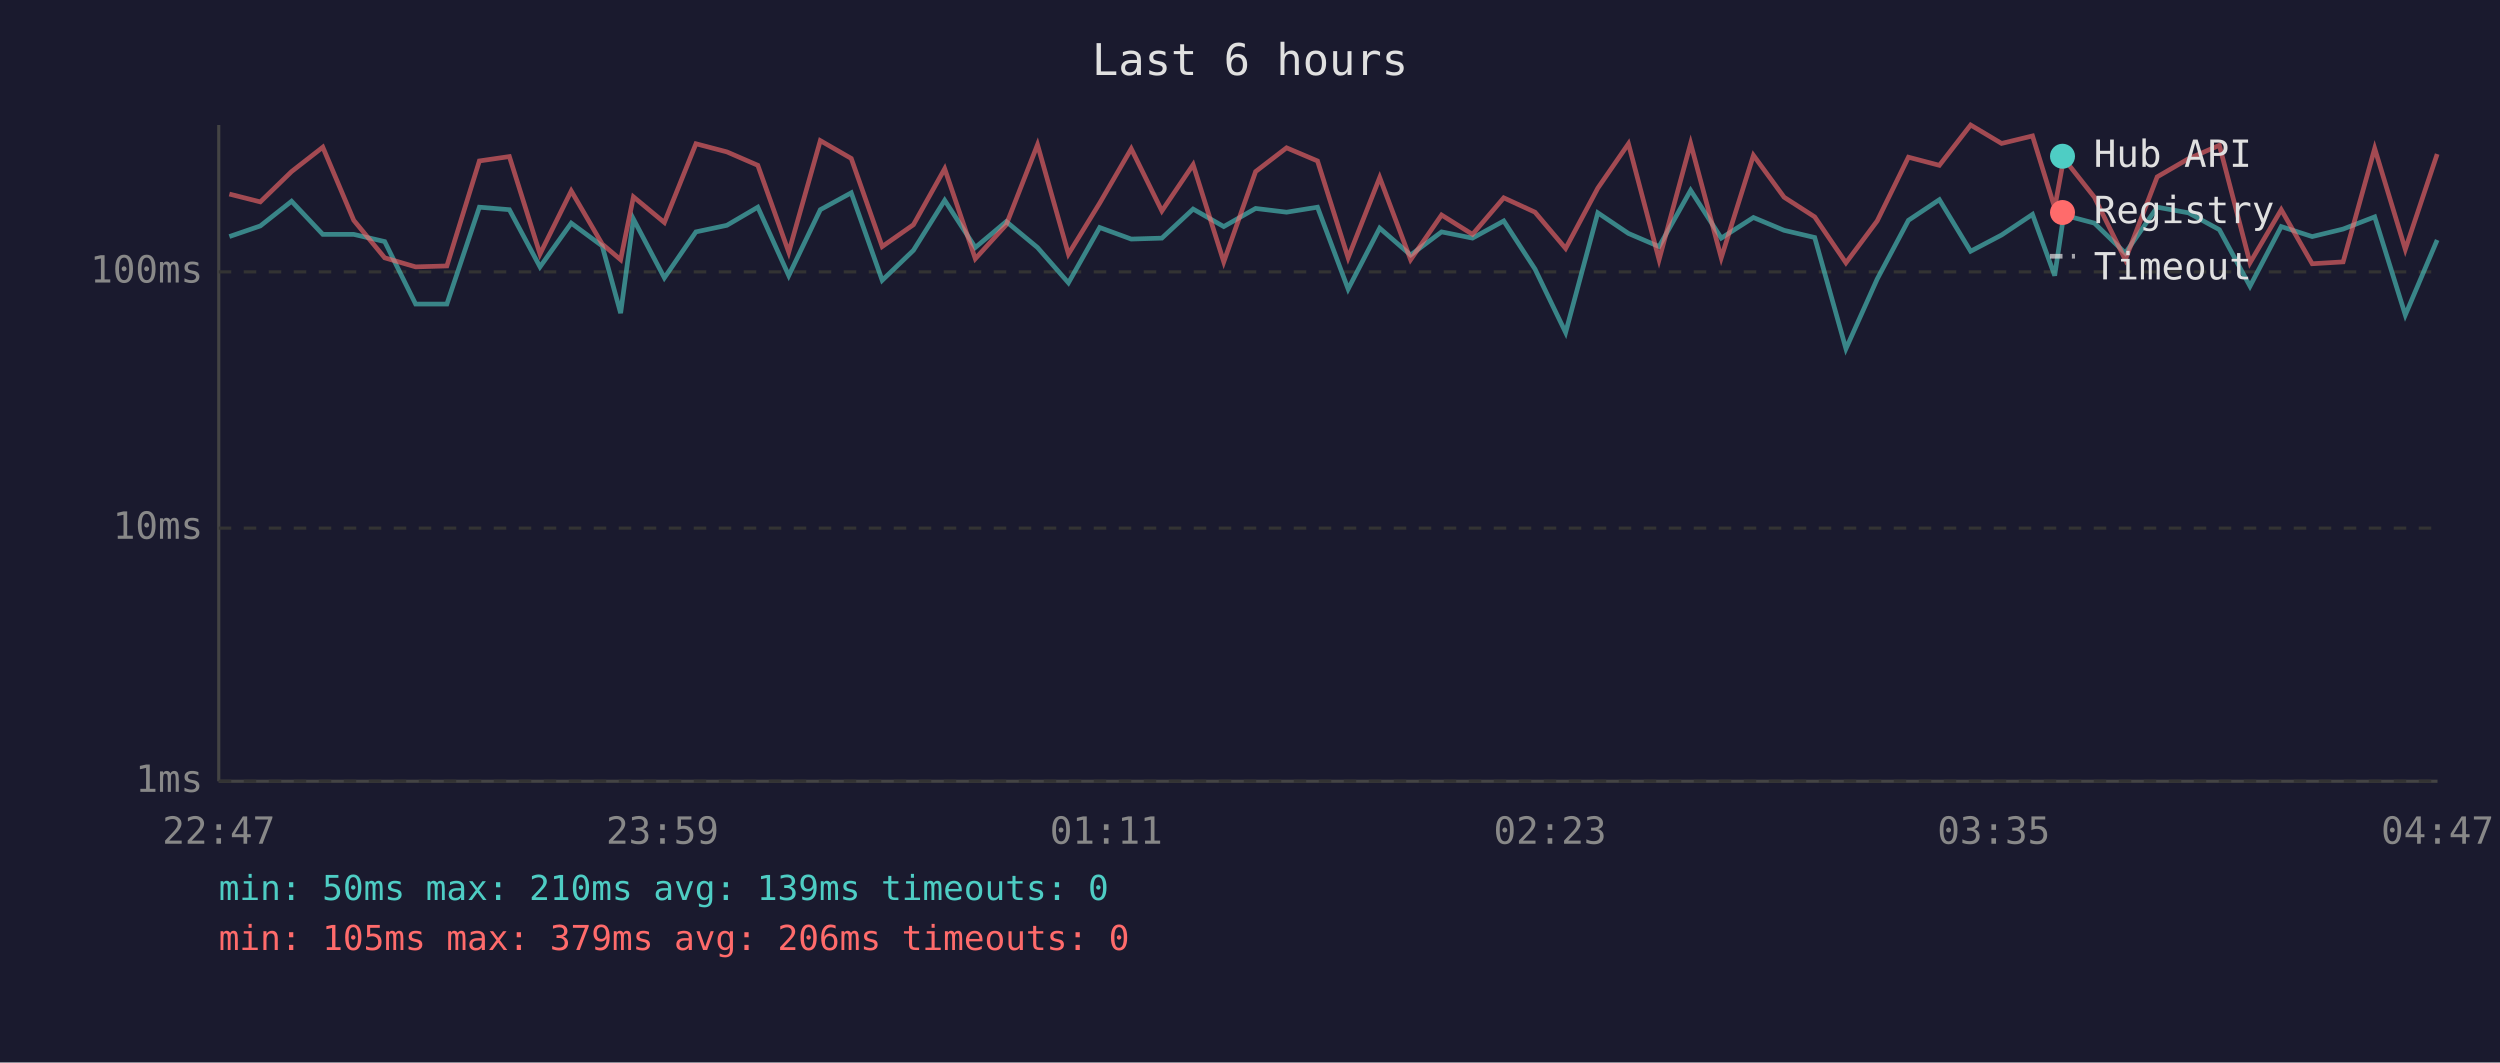
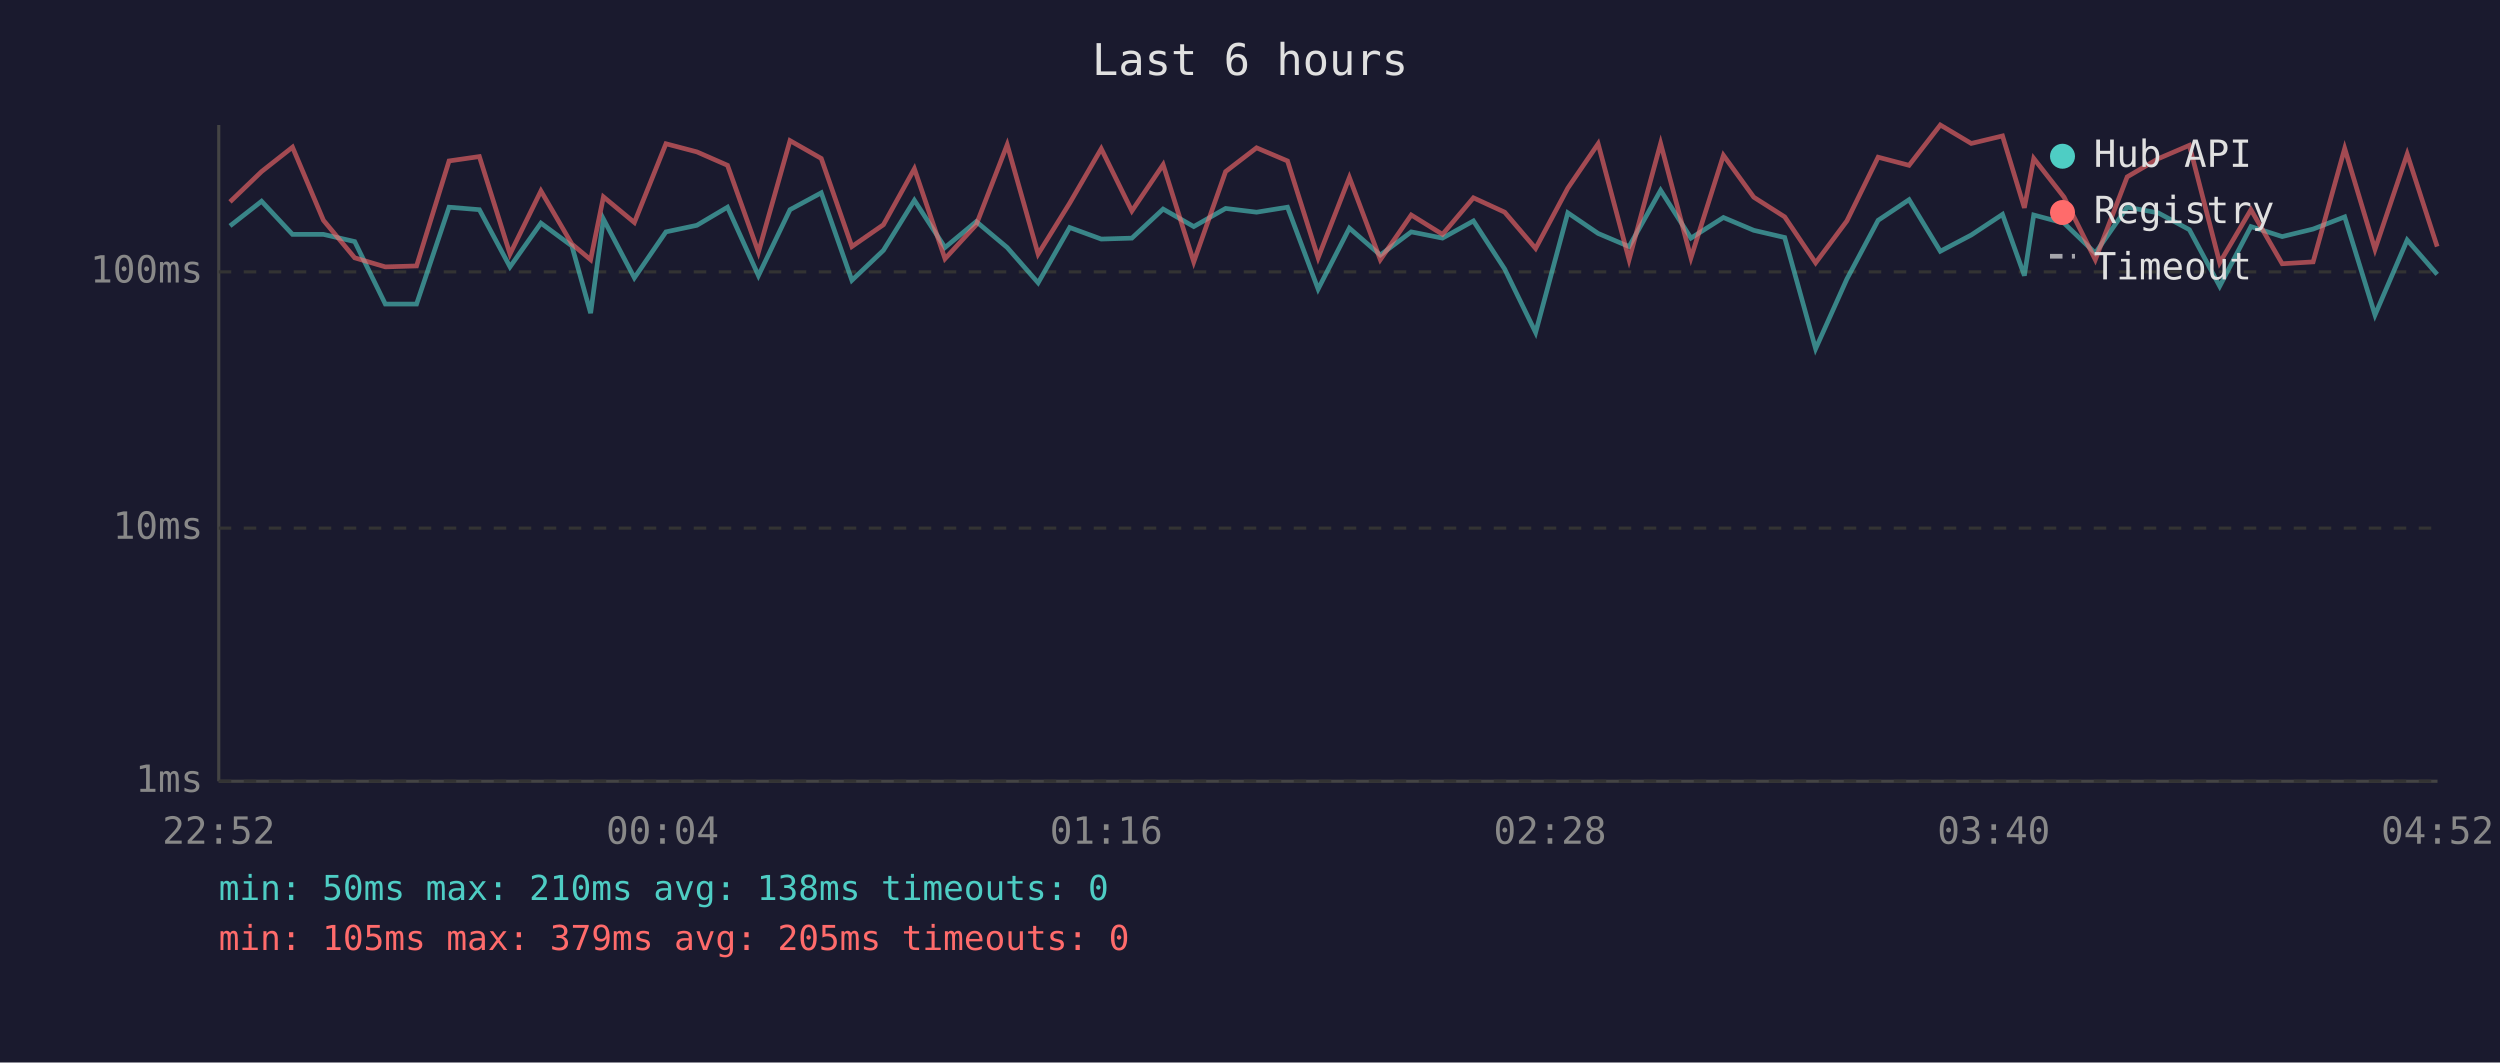
<svg xmlns="http://www.w3.org/2000/svg" viewBox="0 0 800 340" font-family="monospace" font-size="12">
  <rect width="800" height="340" fill="#1a1a2e" />
  <text x="400" y="24" fill="#e0e0e0" font-size="14" text-anchor="middle">Last 6 hours</text>
  <line x1="70" y1="40" x2="70" y2="250" stroke="#444" stroke-width="1" />
  <line x1="70" y1="250" x2="780" y2="250" stroke="#444" stroke-width="1" />
  <line x1="70" y1="250" x2="780" y2="250" stroke="#333" stroke-width="1" stroke-dasharray="4" />
  <text x="65" y="250" fill="#888" text-anchor="end" dominant-baseline="middle">1ms</text>
  <line x1="70" y1="169" x2="780" y2="169" stroke="#333" stroke-width="1" stroke-dasharray="4" />
  <text x="65" y="169" fill="#888" text-anchor="end" dominant-baseline="middle">10ms</text>
  <line x1="70" y1="87" x2="780" y2="87" stroke="#333" stroke-width="1" stroke-dasharray="4" />
  <text x="65" y="87" fill="#888" text-anchor="end" dominant-baseline="middle">100ms</text>
-   <text x="70" y="270" fill="#888" text-anchor="middle">22:47</text>
-   <text x="212" y="270" fill="#888" text-anchor="middle">23:59</text>
-   <text x="354" y="270" fill="#888" text-anchor="middle">01:11</text>
-   <text x="496" y="270" fill="#888" text-anchor="middle">02:23</text>
-   <text x="638" y="270" fill="#888" text-anchor="middle">03:35</text>
-   <text x="780" y="270" fill="#888" text-anchor="middle">04:47</text>
-   <polyline points="73.4,75.7 83.3,72.3 93.3,64.4 103.3,75.0 113.2,75.0 123.1,77.3 133.0,97.3 143.0,97.3 153.4,66.3 163.0,67.1 172.8,85.4 182.8,71.4 192.7,78.7 198.6,100.2 202.7,70.1 212.6,88.9 222.7,74.2 232.6,72.1 242.5,66.3 252.4,88.2 262.5,67.1 272.4,61.7 282.3,89.7 292.3,80.1 302.3,64.1 312.1,79.2 322.0,70.9 332.0,79.2 341.9,90.5 351.9,72.8 362.0,76.5 371.8,76.2 381.8,66.9 391.6,72.5 401.8,66.7 411.7,67.9 421.6,66.3 431.4,92.5 441.5,73.0 451.4,81.6 461.3,74.2 471.2,76.2 481.2,70.7 491.2,86.1 501.0,106.4 511.3,68.1 521.1,74.7 530.9,78.9 541.0,60.9 550.8,76.2 561.1,69.6 570.9,73.7 580.7,76.0 590.7,111.6 600.7,89.3 610.7,70.5 620.6,63.9 630.6,80.4 640.5,75.2 650.4,68.6 657.5,88.2 660.4,68.8 670.2,71.4 680.1,81.0 690.3,66.3 700.3,68.1 710.2,73.5 720.0,91.6 730.0,72.5 739.9,75.7 749.8,73.3 759.9,69.4 769.7,100.8 779.9,76.8" fill="none" stroke="#4ecdc4" stroke-width="1.5" opacity="0.6" />
-   <polyline points="73.4,62.1 83.3,64.6 93.3,54.9 103.3,47.1 113.2,70.5 123.1,82.5 133.0,85.4 143.0,85.1 153.4,51.5 163.0,50.1 172.8,81.3 182.8,61.1 192.7,78.1 198.6,83.1 202.7,63.0 212.6,71.2 222.7,46.0 232.6,48.6 242.5,52.9 252.4,80.7 262.5,45.0 272.4,50.7 282.3,78.9 292.3,71.9 302.3,54.0 312.1,82.8 322.0,71.9 332.0,46.3 341.9,81.3 351.9,65.0 362.0,47.6 371.8,67.5 381.8,52.7 391.6,83.8 401.8,54.9 411.7,47.3 421.6,51.5 431.4,82.5 441.5,56.8 451.4,83.1 461.3,68.8 471.2,75.0 481.2,63.3 491.2,67.9 501.0,79.5 511.3,60.2 521.1,46.0 530.9,83.1 541.0,45.9 550.8,82.5 561.1,49.7 570.9,63.1 580.7,69.4 590.7,84.1 600.7,70.7 610.7,50.3 620.6,52.9 630.6,40.0 640.5,45.9 650.4,43.5 657.5,66.5 660.4,50.7 670.2,63.1 680.1,83.1 690.3,56.6 700.3,50.8 710.2,46.5 720.0,84.1 730.0,67.1 739.9,84.4 749.8,83.8 759.9,47.5 769.7,79.8 779.9,49.3" fill="none" stroke="#ff6b6b" stroke-width="1.5" opacity="0.6" />
+   <text x="70" y="270" fill="#888" text-anchor="middle">22:52</text>
+   <text x="212" y="270" fill="#888" text-anchor="middle">00:04</text>
+   <text x="354" y="270" fill="#888" text-anchor="middle">01:16</text>
+   <text x="496" y="270" fill="#888" text-anchor="middle">02:28</text>
+   <text x="638" y="270" fill="#888" text-anchor="middle">03:40</text>
+   <text x="780" y="270" fill="#888" text-anchor="middle">04:52</text>
+   <polyline points="73.6,72.3 83.7,64.4 93.6,75.0 103.5,75.0 113.5,77.3 123.3,97.3 133.3,97.3 143.7,66.3 153.4,67.1 163.2,85.4 173.1,71.4 183.0,78.7 189.0,100.2 193.1,70.1 203.0,88.9 213.1,74.2 223.0,72.1 232.8,66.3 242.7,88.2 252.8,67.1 262.8,61.7 272.6,89.7 282.7,80.1 292.6,64.1 302.4,79.2 312.4,70.9 322.3,79.2 332.2,90.5 342.3,72.8 352.4,76.5 362.2,76.2 372.2,66.9 382.0,72.5 392.2,66.7 402.1,67.9 412.0,66.3 421.8,92.5 431.8,73.0 441.7,81.6 451.6,74.2 461.6,76.2 471.5,70.7 481.5,86.1 491.4,106.4 501.7,68.1 511.4,74.7 521.3,78.9 531.4,60.9 541.1,76.2 551.5,69.6 561.2,73.7 571.1,76.0 581.0,111.6 591.0,89.3 601.0,70.5 610.9,63.9 620.9,80.4 630.8,75.2 640.8,68.6 647.8,88.2 650.8,68.8 660.5,71.4 670.5,81.0 680.7,66.3 690.6,68.1 700.6,73.5 710.3,91.6 720.3,72.5 730.3,75.7 740.2,73.3 750.3,69.4 760.0,100.8 770.3,76.8 779.9,87.8" fill="none" stroke="#4ecdc4" stroke-width="1.5" opacity="0.6" />
+   <polyline points="73.6,64.6 83.7,54.9 93.6,47.1 103.5,70.5 113.5,82.5 123.3,85.4 133.3,85.1 143.7,51.5 153.4,50.1 163.2,81.3 173.1,61.1 183.0,78.1 189.0,83.1 193.1,63.0 203.0,71.2 213.1,46.0 223.0,48.6 232.8,52.9 242.7,80.7 252.8,45.0 262.8,50.7 272.6,78.9 282.7,71.9 292.6,54.0 302.4,82.8 312.4,71.9 322.3,46.3 332.2,81.3 342.3,65.0 352.4,47.6 362.2,67.5 372.2,52.7 382.0,83.8 392.2,54.9 402.1,47.3 412.0,51.5 421.8,82.5 431.8,56.8 441.7,83.1 451.6,68.8 461.6,75.0 471.5,63.3 481.5,67.9 491.4,79.5 501.7,60.2 511.4,46.0 521.3,83.1 531.4,45.9 541.1,82.5 551.5,49.7 561.2,63.1 571.1,69.4 581.0,84.1 591.0,70.7 601.0,50.3 610.9,52.9 620.9,40.0 630.8,45.9 640.8,43.5 647.8,66.5 650.8,50.7 660.5,63.1 670.5,83.1 680.7,56.6 690.6,50.8 700.6,46.5 710.3,84.1 720.3,67.1 730.3,84.4 740.2,83.8 750.3,47.5 760.0,79.8 770.3,49.3 779.9,78.9" fill="none" stroke="#ff6b6b" stroke-width="1.5" opacity="0.6" />
  <circle cx="660" cy="50" r="4" fill="#4ecdc4" />
  <text x="670" y="50" fill="#e0e0e0" dominant-baseline="middle">Hub API</text>
  <circle cx="660" cy="68" r="4" fill="#ff6b6b" />
  <text x="670" y="68" fill="#e0e0e0" dominant-baseline="middle">Registry</text>
  <line x1="656" y1="82" x2="664" y2="82" stroke="#e0e0e0" stroke-width="1.5" stroke-dasharray="4,3" opacity="0.7" />
  <text x="670" y="86" fill="#e0e0e0" dominant-baseline="middle">Timeout</text>
-   <text x="70" y="288" fill="#4ecdc4" font-size="11">min: 50ms  max: 210ms  avg: 139ms  timeouts: 0</text>
-   <text x="70" y="304" fill="#ff6b6b" font-size="11">min: 105ms  max: 379ms  avg: 206ms  timeouts: 0</text>
+   <text x="70" y="288" fill="#4ecdc4" font-size="11">min: 50ms  max: 210ms  avg: 138ms  timeouts: 0</text>
+   <text x="70" y="304" fill="#ff6b6b" font-size="11">min: 105ms  max: 379ms  avg: 205ms  timeouts: 0</text>
</svg>
